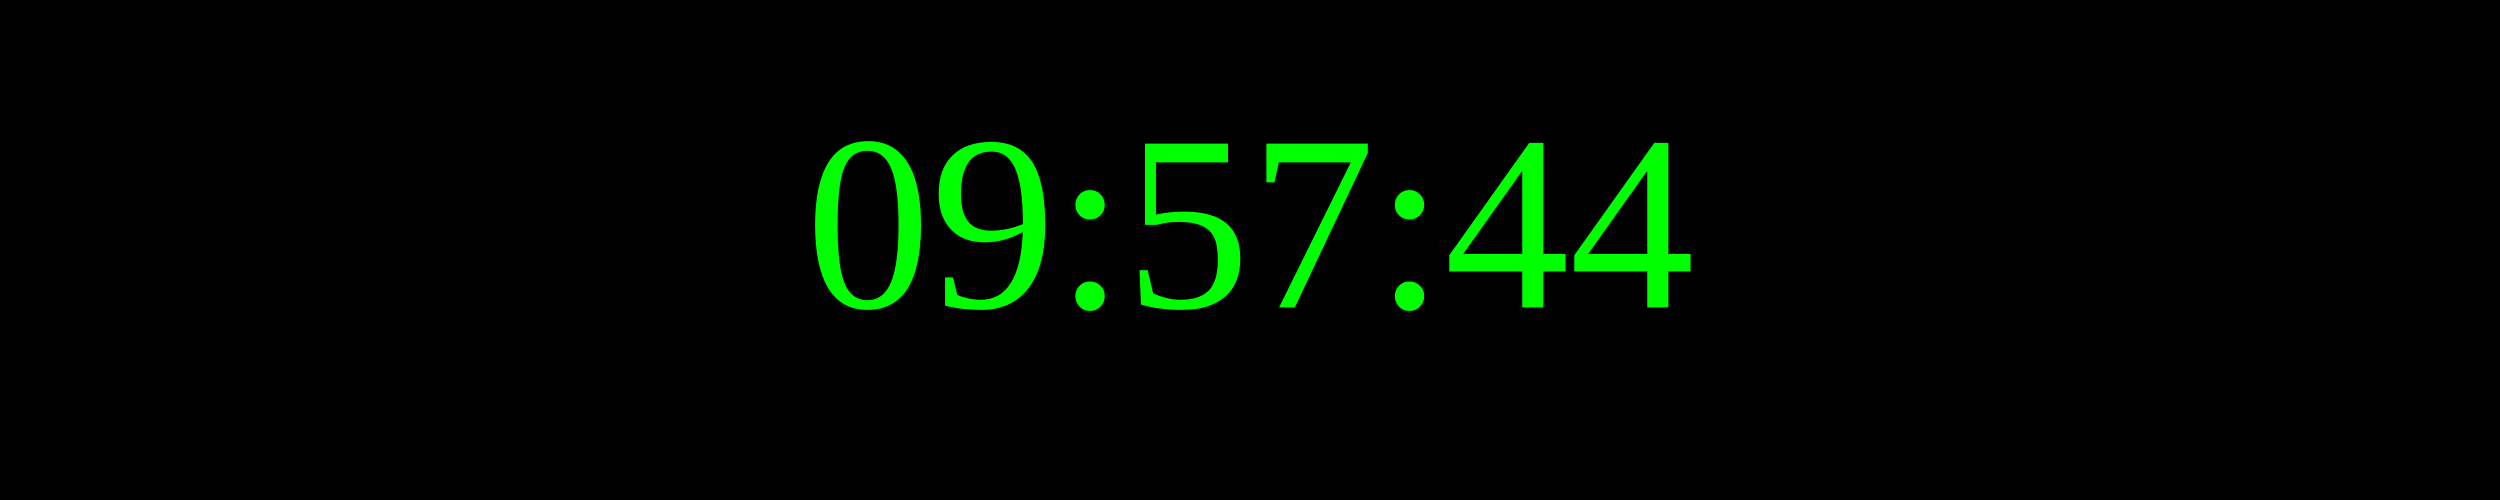
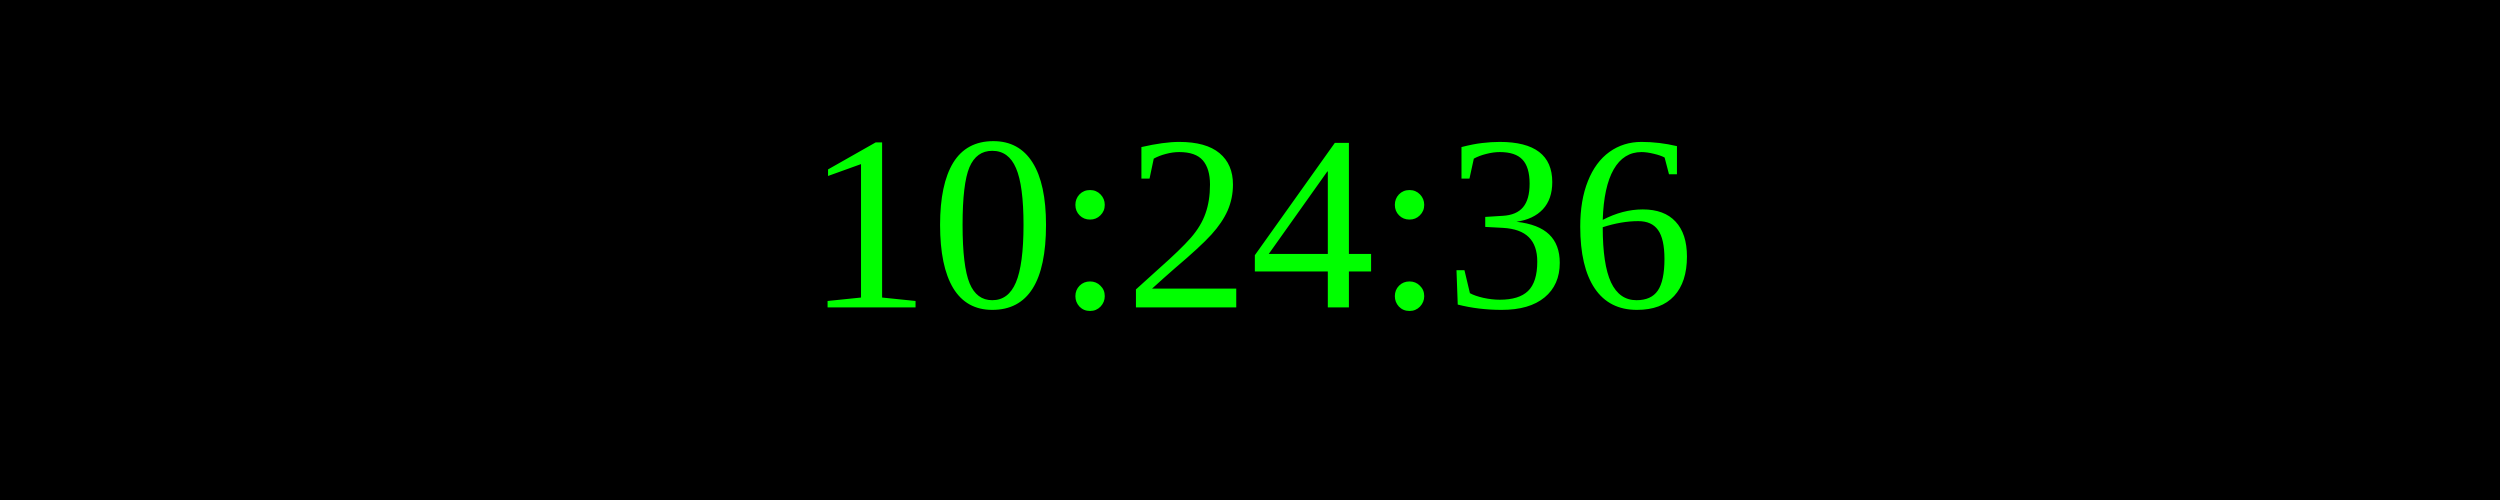
<svg xmlns="http://www.w3.org/2000/svg" width="250" height="50">
  <rect width="100%" height="100%" fill="black" />
  <text x="50%" y="50%" font-size="25" fill="lime" text-anchor="middle" dominant-baseline="middle">
- 09:57:44
+ 10:24:36
</text>
</svg>
